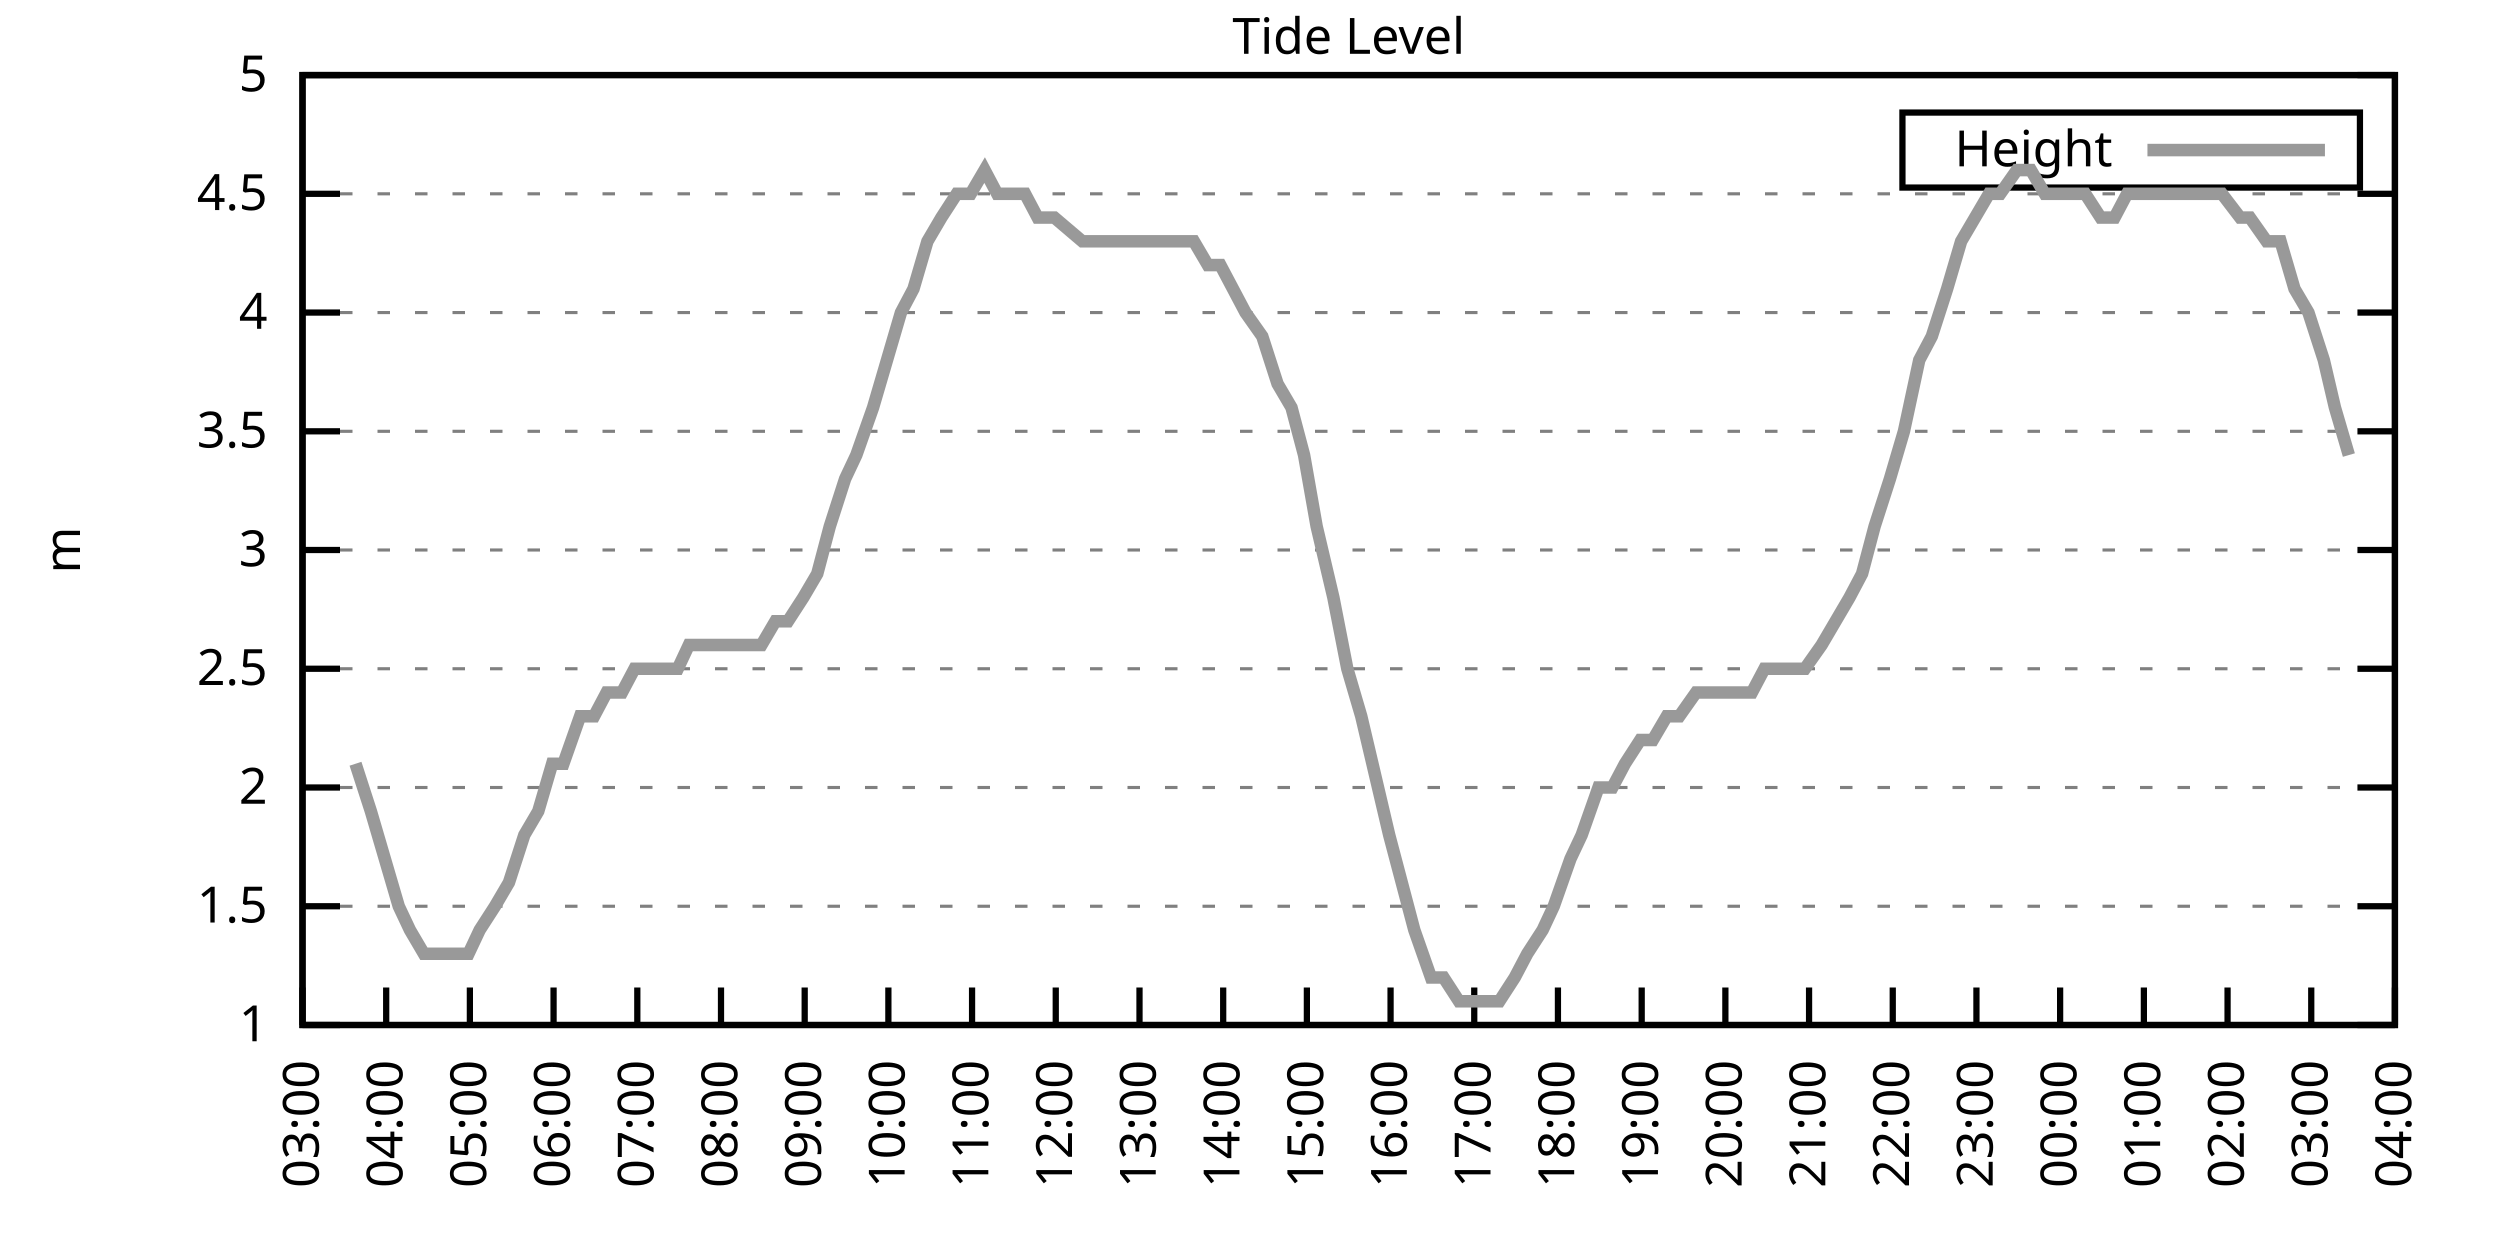
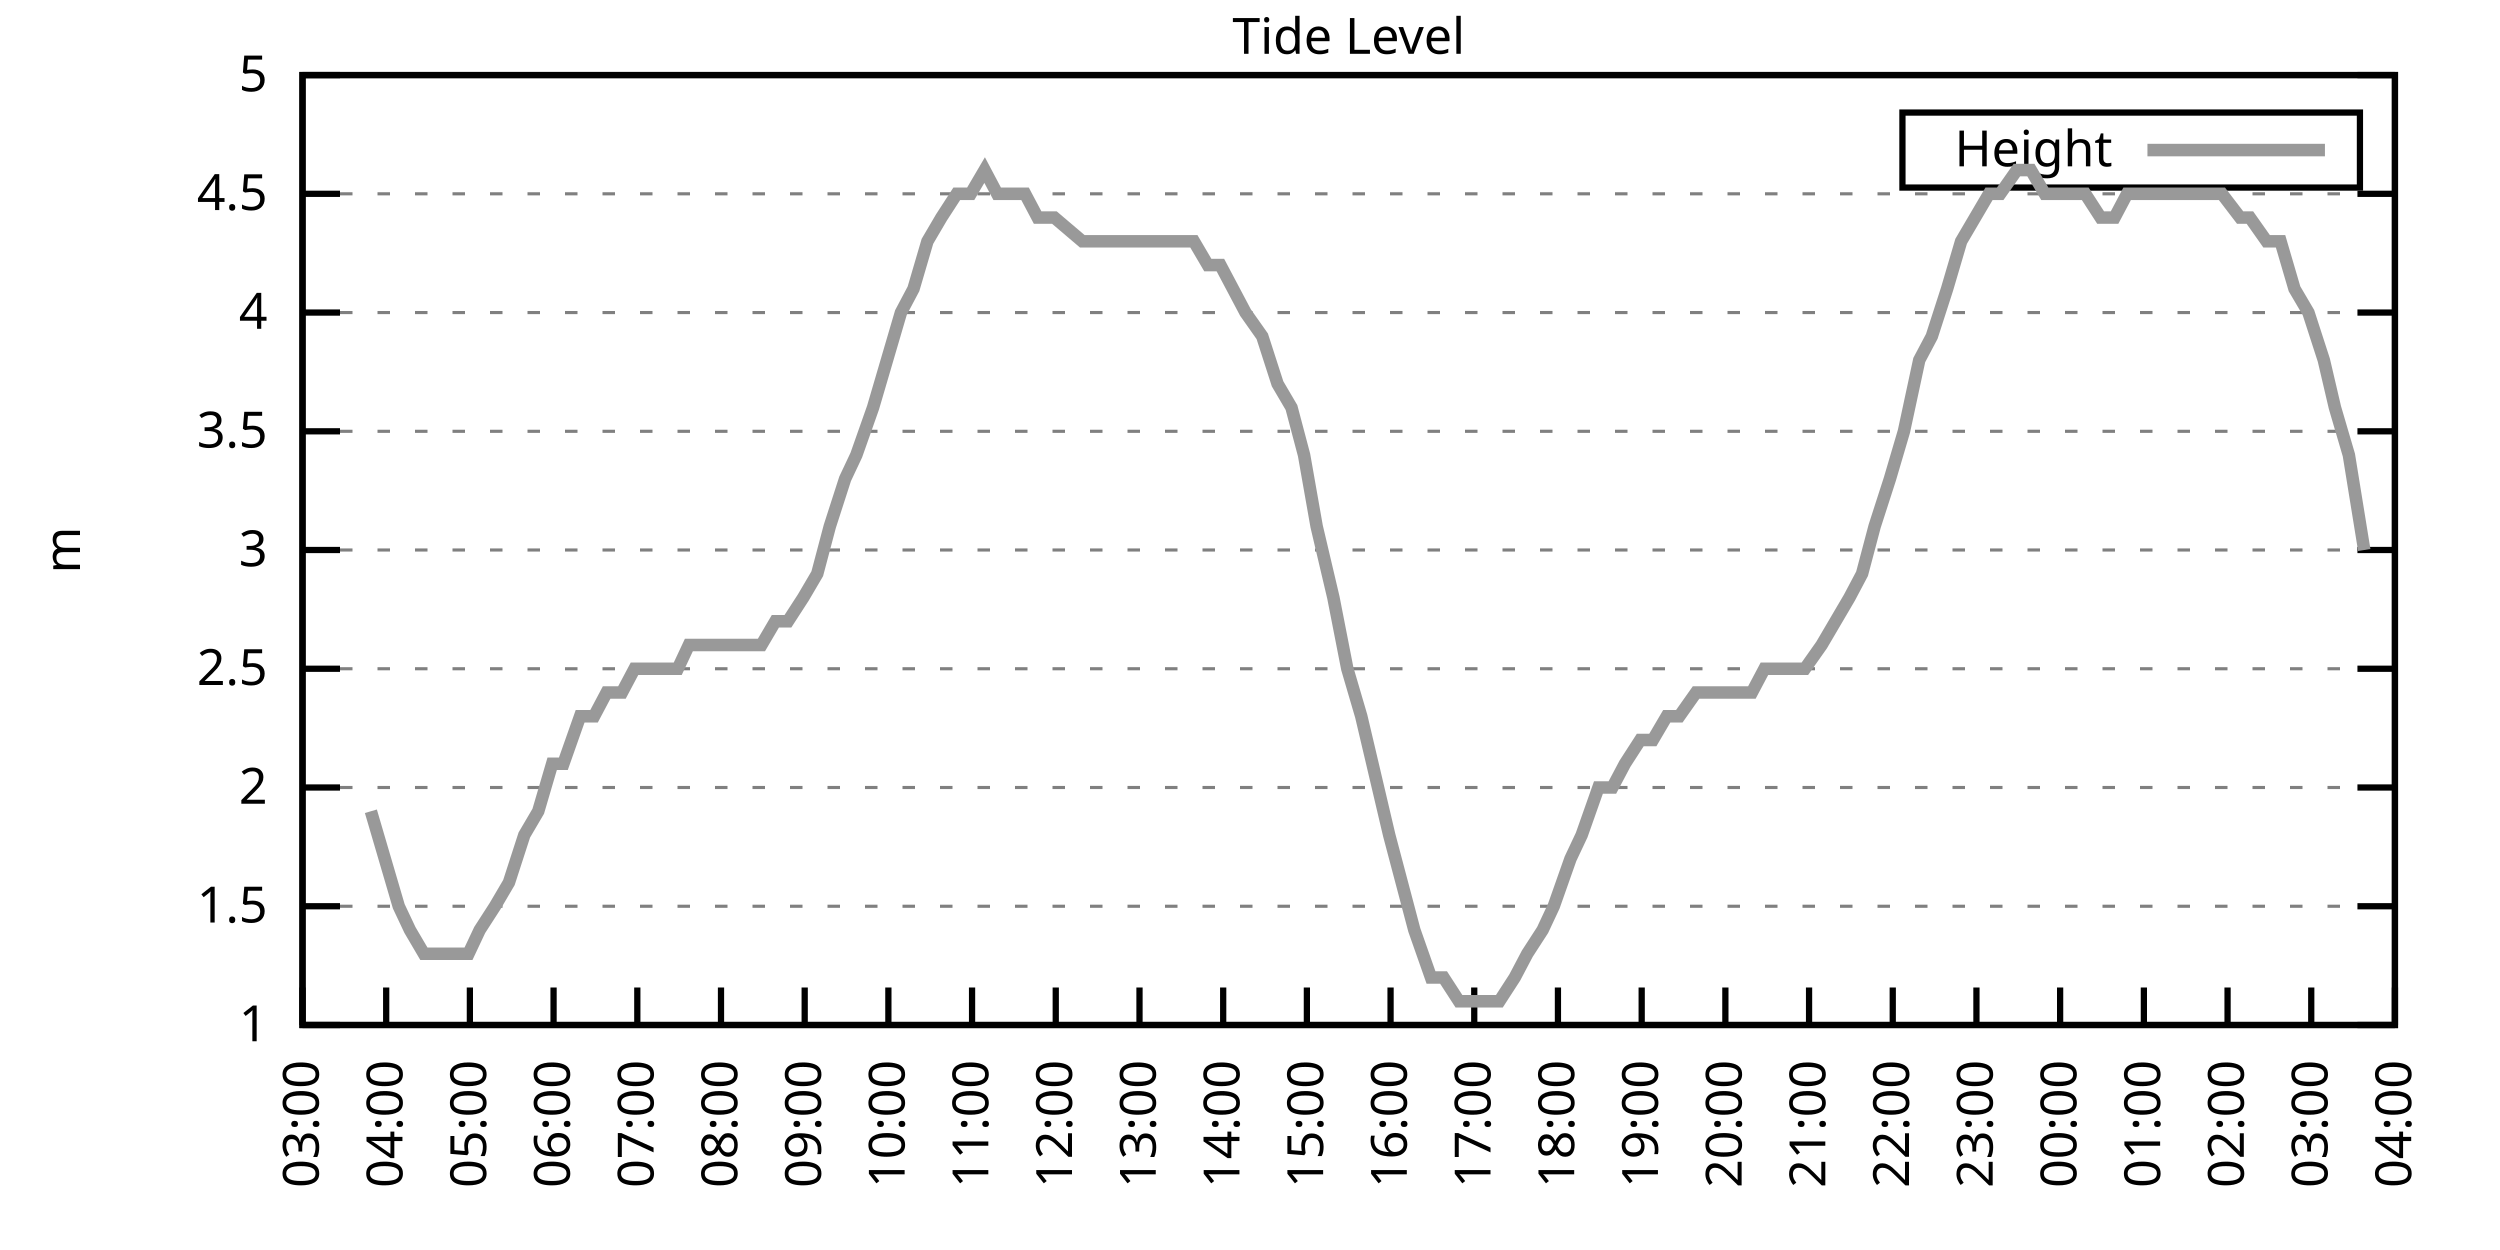
<svg xmlns="http://www.w3.org/2000/svg" xmlns:xlink="http://www.w3.org/1999/xlink" width="400" height="200" viewBox="0 0 400 200">
  <g id="gnuplot_canvas">
    <rect x="0" y="0" width="400" height="200" fill="none" />
    <defs>
      <circle id="gpDot" r="0.5" stroke-width="0.5" stroke="currentColor" />
      <path id="gpPt0" stroke-width="0.333" stroke="currentColor" d="M-1,0 h2 M0,-1 v2" />
      <path id="gpPt1" stroke-width="0.333" stroke="currentColor" d="M-1,-1 L1,1 M1,-1 L-1,1" />
      <path id="gpPt2" stroke-width="0.333" stroke="currentColor" d="M-1,0 L1,0 M0,-1 L0,1 M-1,-1 L1,1 M-1,1 L1,-1" />
      <rect id="gpPt3" stroke-width="0.333" stroke="currentColor" x="-1" y="-1" width="2" height="2" />
      <rect id="gpPt4" stroke-width="0.333" stroke="currentColor" fill="currentColor" x="-1" y="-1" width="2" height="2" />
      <circle id="gpPt5" stroke-width="0.333" stroke="currentColor" cx="0" cy="0" r="1" />
      <use xlink:href="#gpPt5" id="gpPt6" fill="currentColor" stroke="none" />
      <path id="gpPt7" stroke-width="0.333" stroke="currentColor" d="M0,-1.33 L-1.33,0.67 L1.33,0.67 z" />
      <use xlink:href="#gpPt7" id="gpPt8" fill="currentColor" stroke="none" />
      <use xlink:href="#gpPt7" id="gpPt9" stroke="currentColor" transform="rotate(180)" />
      <use xlink:href="#gpPt9" id="gpPt10" fill="currentColor" stroke="none" />
      <use xlink:href="#gpPt3" id="gpPt11" stroke="currentColor" transform="rotate(45)" />
      <use xlink:href="#gpPt11" id="gpPt12" fill="currentColor" stroke="none" />
      <path id="gpPt13" stroke-width="0.333" stroke="currentColor" d="M0,1.330 L1.265,0.411 L0.782,-1.067 L-0.782,-1.076 L-1.265,0.411 z" />
      <use xlink:href="#gpPt13" id="gpPt14" fill="currentColor" stroke="none" />
      <filter id="textbox" filterUnits="objectBoundingBox" x="0" y="0" height="1" width="1">
        <feFlood flood-color="white" flood-opacity="1" result="bgnd" />
        <feComposite in="SourceGraphic" in2="bgnd" operator="atop" />
      </filter>
      <filter id="greybox" filterUnits="objectBoundingBox" x="0" y="0" height="1" width="1">
        <feFlood flood-color="lightgrey" flood-opacity="1" result="grey" />
        <feComposite in="SourceGraphic" in2="grey" operator="atop" />
      </filter>
    </defs>
    <g fill="none" color="white" stroke="currentColor" stroke-width="1.00" stroke-linecap="butt" stroke-linejoin="miter">
</g>
    <g fill="none" color="black" stroke="currentColor" stroke-width="1.00" stroke-linecap="butt" stroke-linejoin="miter">
      <g stroke="none" shape-rendering="crispEdges">
        <polygon fill="rgb(255, 255, 255)" points="48.40,164.00 383.18,164.00 383.18,12.02 48.40,12.02 " />
      </g>
    </g>
    <g fill="none" color="black" stroke="currentColor" stroke-width="1.00" stroke-linecap="butt" stroke-linejoin="miter">
</g>
    <g fill="none" color="black" stroke="black" stroke-width="0.50" stroke-linecap="butt" stroke-linejoin="miter">
</g>
    <g fill="none" color="gray" stroke="currentColor" stroke-width="0.50" stroke-linecap="butt" stroke-linejoin="miter">
      <path stroke="gray" stroke-dasharray="2,4" class="gridline" d="M48.40,164.00 L383.19,164.00  " />
    </g>
    <g fill="none" color="gray" stroke="gray" stroke-width="1.00" stroke-linecap="butt" stroke-linejoin="miter">
</g>
    <g fill="none" color="black" stroke="currentColor" stroke-width="1.00" stroke-linecap="butt" stroke-linejoin="miter">
      <path stroke="black" d="M48.40,164.00 L54.40,164.00 M383.19,164.00 L377.19,164.00  " />
      <g transform="translate(42.80,166.60)" stroke="none" fill="black" font-family="Sans" font-size="8.00" text-anchor="end">
        <text>
          <tspan font-family="Sans"> 1</tspan>
        </text>
      </g>
    </g>
    <g fill="none" color="black" stroke="currentColor" stroke-width="1.00" stroke-linecap="butt" stroke-linejoin="miter">
</g>
    <g fill="none" color="black" stroke="black" stroke-width="0.50" stroke-linecap="butt" stroke-linejoin="miter">
</g>
    <g fill="none" color="gray" stroke="currentColor" stroke-width="0.50" stroke-linecap="butt" stroke-linejoin="miter">
      <path stroke="gray" stroke-dasharray="2,4" class="gridline" d="M48.40,145.00 L383.19,145.00  " />
    </g>
    <g fill="none" color="gray" stroke="gray" stroke-width="1.00" stroke-linecap="butt" stroke-linejoin="miter">
</g>
    <g fill="none" color="black" stroke="currentColor" stroke-width="1.00" stroke-linecap="butt" stroke-linejoin="miter">
      <path stroke="black" d="M48.40,145.00 L54.40,145.00 M383.19,145.00 L377.19,145.00  " />
      <g transform="translate(42.80,147.60)" stroke="none" fill="black" font-family="Sans" font-size="8.00" text-anchor="end">
        <text>
          <tspan font-family="Sans"> 1.5</tspan>
        </text>
      </g>
    </g>
    <g fill="none" color="black" stroke="currentColor" stroke-width="1.00" stroke-linecap="butt" stroke-linejoin="miter">
</g>
    <g fill="none" color="black" stroke="black" stroke-width="0.50" stroke-linecap="butt" stroke-linejoin="miter">
</g>
    <g fill="none" color="gray" stroke="currentColor" stroke-width="0.50" stroke-linecap="butt" stroke-linejoin="miter">
      <path stroke="gray" stroke-dasharray="2,4" class="gridline" d="M48.40,126.00 L383.19,126.00  " />
    </g>
    <g fill="none" color="gray" stroke="gray" stroke-width="1.00" stroke-linecap="butt" stroke-linejoin="miter">
</g>
    <g fill="none" color="black" stroke="currentColor" stroke-width="1.00" stroke-linecap="butt" stroke-linejoin="miter">
      <path stroke="black" d="M48.40,126.00 L54.40,126.00 M383.19,126.00 L377.19,126.00  " />
      <g transform="translate(42.80,128.60)" stroke="none" fill="black" font-family="Sans" font-size="8.00" text-anchor="end">
        <text>
          <tspan font-family="Sans"> 2</tspan>
        </text>
      </g>
    </g>
    <g fill="none" color="black" stroke="currentColor" stroke-width="1.00" stroke-linecap="butt" stroke-linejoin="miter">
</g>
    <g fill="none" color="black" stroke="black" stroke-width="0.50" stroke-linecap="butt" stroke-linejoin="miter">
</g>
    <g fill="none" color="gray" stroke="currentColor" stroke-width="0.50" stroke-linecap="butt" stroke-linejoin="miter">
      <path stroke="gray" stroke-dasharray="2,4" class="gridline" d="M48.40,107.00 L383.19,107.00  " />
    </g>
    <g fill="none" color="gray" stroke="gray" stroke-width="1.00" stroke-linecap="butt" stroke-linejoin="miter">
</g>
    <g fill="none" color="black" stroke="currentColor" stroke-width="1.00" stroke-linecap="butt" stroke-linejoin="miter">
      <path stroke="black" d="M48.40,107.00 L54.40,107.00 M383.19,107.00 L377.19,107.00  " />
      <g transform="translate(42.80,109.60)" stroke="none" fill="black" font-family="Sans" font-size="8.00" text-anchor="end">
        <text>
          <tspan font-family="Sans"> 2.5</tspan>
        </text>
      </g>
    </g>
    <g fill="none" color="black" stroke="currentColor" stroke-width="1.00" stroke-linecap="butt" stroke-linejoin="miter">
</g>
    <g fill="none" color="black" stroke="black" stroke-width="0.50" stroke-linecap="butt" stroke-linejoin="miter">
</g>
    <g fill="none" color="gray" stroke="currentColor" stroke-width="0.50" stroke-linecap="butt" stroke-linejoin="miter">
      <path stroke="gray" stroke-dasharray="2,4" class="gridline" d="M48.40,88.00 L383.19,88.00  " />
    </g>
    <g fill="none" color="gray" stroke="gray" stroke-width="1.00" stroke-linecap="butt" stroke-linejoin="miter">
</g>
    <g fill="none" color="black" stroke="currentColor" stroke-width="1.00" stroke-linecap="butt" stroke-linejoin="miter">
      <path stroke="black" d="M48.40,88.00 L54.40,88.00 M383.19,88.00 L377.19,88.00  " />
      <g transform="translate(42.80,90.60)" stroke="none" fill="black" font-family="Sans" font-size="8.00" text-anchor="end">
        <text>
          <tspan font-family="Sans"> 3</tspan>
        </text>
      </g>
    </g>
    <g fill="none" color="black" stroke="currentColor" stroke-width="1.00" stroke-linecap="butt" stroke-linejoin="miter">
</g>
    <g fill="none" color="black" stroke="black" stroke-width="0.50" stroke-linecap="butt" stroke-linejoin="miter">
</g>
    <g fill="none" color="gray" stroke="currentColor" stroke-width="0.50" stroke-linecap="butt" stroke-linejoin="miter">
      <path stroke="gray" stroke-dasharray="2,4" class="gridline" d="M48.40,69.01 L383.19,69.01  " />
    </g>
    <g fill="none" color="gray" stroke="gray" stroke-width="1.00" stroke-linecap="butt" stroke-linejoin="miter">
</g>
    <g fill="none" color="black" stroke="currentColor" stroke-width="1.00" stroke-linecap="butt" stroke-linejoin="miter">
      <path stroke="black" d="M48.40,69.01 L54.40,69.01 M383.19,69.01 L377.19,69.01  " />
      <g transform="translate(42.80,71.61)" stroke="none" fill="black" font-family="Sans" font-size="8.00" text-anchor="end">
        <text>
          <tspan font-family="Sans"> 3.5</tspan>
        </text>
      </g>
    </g>
    <g fill="none" color="black" stroke="currentColor" stroke-width="1.00" stroke-linecap="butt" stroke-linejoin="miter">
</g>
    <g fill="none" color="black" stroke="black" stroke-width="0.50" stroke-linecap="butt" stroke-linejoin="miter">
</g>
    <g fill="none" color="gray" stroke="currentColor" stroke-width="0.50" stroke-linecap="butt" stroke-linejoin="miter">
      <path stroke="gray" stroke-dasharray="2,4" class="gridline" d="M48.40,50.01 L383.19,50.01  " />
    </g>
    <g fill="none" color="gray" stroke="gray" stroke-width="1.00" stroke-linecap="butt" stroke-linejoin="miter">
</g>
    <g fill="none" color="black" stroke="currentColor" stroke-width="1.00" stroke-linecap="butt" stroke-linejoin="miter">
      <path stroke="black" d="M48.40,50.01 L54.40,50.01 M383.19,50.01 L377.19,50.01  " />
      <g transform="translate(42.80,52.61)" stroke="none" fill="black" font-family="Sans" font-size="8.00" text-anchor="end">
        <text>
          <tspan font-family="Sans"> 4</tspan>
        </text>
      </g>
    </g>
    <g fill="none" color="black" stroke="currentColor" stroke-width="1.00" stroke-linecap="butt" stroke-linejoin="miter">
</g>
    <g fill="none" color="black" stroke="black" stroke-width="0.50" stroke-linecap="butt" stroke-linejoin="miter">
</g>
    <g fill="none" color="gray" stroke="currentColor" stroke-width="0.50" stroke-linecap="butt" stroke-linejoin="miter">
      <path stroke="gray" stroke-dasharray="2,4" class="gridline" d="M48.40,31.01 L383.19,31.01  " />
    </g>
    <g fill="none" color="gray" stroke="gray" stroke-width="1.00" stroke-linecap="butt" stroke-linejoin="miter">
</g>
    <g fill="none" color="black" stroke="currentColor" stroke-width="1.00" stroke-linecap="butt" stroke-linejoin="miter">
      <path stroke="black" d="M48.40,31.01 L54.40,31.01 M383.19,31.01 L377.19,31.01  " />
      <g transform="translate(42.80,33.61)" stroke="none" fill="black" font-family="Sans" font-size="8.00" text-anchor="end">
        <text>
          <tspan font-family="Sans"> 4.5</tspan>
        </text>
      </g>
    </g>
    <g fill="none" color="black" stroke="currentColor" stroke-width="1.00" stroke-linecap="butt" stroke-linejoin="miter">
</g>
    <g fill="none" color="black" stroke="black" stroke-width="0.50" stroke-linecap="butt" stroke-linejoin="miter">
</g>
    <g fill="none" color="gray" stroke="currentColor" stroke-width="0.50" stroke-linecap="butt" stroke-linejoin="miter">
      <path stroke="gray" stroke-dasharray="2,4" class="gridline" d="M48.40,12.01 L383.19,12.01  " />
    </g>
    <g fill="none" color="gray" stroke="gray" stroke-width="1.00" stroke-linecap="butt" stroke-linejoin="miter">
</g>
    <g fill="none" color="black" stroke="currentColor" stroke-width="1.00" stroke-linecap="butt" stroke-linejoin="miter">
      <path stroke="black" d="M48.40,12.01 L54.40,12.01 M383.19,12.01 L377.19,12.01  " />
      <g transform="translate(42.80,14.61)" stroke="none" fill="black" font-family="Sans" font-size="8.00" text-anchor="end">
        <text>
          <tspan font-family="Sans"> 5</tspan>
        </text>
      </g>
    </g>
    <g fill="none" color="black" stroke="currentColor" stroke-width="1.00" stroke-linecap="butt" stroke-linejoin="miter">
      <path stroke="black" d="M48.40,164.00 L48.40,158.00  " />
      <g transform="translate(51.00,169.60) rotate(270.00)" stroke="none" fill="black" font-family="Sans" font-size="8.00" text-anchor="end">
        <text>
          <tspan font-family="Sans">03:00</tspan>
        </text>
      </g>
    </g>
    <g fill="none" color="black" stroke="currentColor" stroke-width="1.00" stroke-linecap="butt" stroke-linejoin="miter">
      <path stroke="black" d="M61.79,164.00 L61.79,158.00  " />
      <g transform="translate(64.39,169.60) rotate(270.00)" stroke="none" fill="black" font-family="Sans" font-size="8.00" text-anchor="end">
        <text>
          <tspan font-family="Sans">04:00</tspan>
        </text>
      </g>
    </g>
    <g fill="none" color="black" stroke="currentColor" stroke-width="1.00" stroke-linecap="butt" stroke-linejoin="miter">
      <path stroke="black" d="M75.18,164.00 L75.18,158.00  " />
      <g transform="translate(77.78,169.60) rotate(270.00)" stroke="none" fill="black" font-family="Sans" font-size="8.00" text-anchor="end">
        <text>
          <tspan font-family="Sans">05:00</tspan>
        </text>
      </g>
    </g>
    <g fill="none" color="black" stroke="currentColor" stroke-width="1.00" stroke-linecap="butt" stroke-linejoin="miter">
      <path stroke="black" d="M88.57,164.00 L88.57,158.00  " />
      <g transform="translate(91.17,169.60) rotate(270.00)" stroke="none" fill="black" font-family="Sans" font-size="8.00" text-anchor="end">
        <text>
          <tspan font-family="Sans">06:00</tspan>
        </text>
      </g>
    </g>
    <g fill="none" color="black" stroke="currentColor" stroke-width="1.00" stroke-linecap="butt" stroke-linejoin="miter">
      <path stroke="black" d="M101.97,164.00 L101.97,158.00  " />
      <g transform="translate(104.57,169.60) rotate(270.00)" stroke="none" fill="black" font-family="Sans" font-size="8.00" text-anchor="end">
        <text>
          <tspan font-family="Sans">07:00</tspan>
        </text>
      </g>
    </g>
    <g fill="none" color="black" stroke="currentColor" stroke-width="1.00" stroke-linecap="butt" stroke-linejoin="miter">
      <path stroke="black" d="M115.36,164.00 L115.36,158.00  " />
      <g transform="translate(117.96,169.60) rotate(270.00)" stroke="none" fill="black" font-family="Sans" font-size="8.00" text-anchor="end">
        <text>
          <tspan font-family="Sans">08:00</tspan>
        </text>
      </g>
    </g>
    <g fill="none" color="black" stroke="currentColor" stroke-width="1.00" stroke-linecap="butt" stroke-linejoin="miter">
      <path stroke="black" d="M128.75,164.00 L128.75,158.00  " />
      <g transform="translate(131.35,169.60) rotate(270.00)" stroke="none" fill="black" font-family="Sans" font-size="8.00" text-anchor="end">
        <text>
          <tspan font-family="Sans">09:00</tspan>
        </text>
      </g>
    </g>
    <g fill="none" color="black" stroke="currentColor" stroke-width="1.00" stroke-linecap="butt" stroke-linejoin="miter">
      <path stroke="black" d="M142.14,164.00 L142.14,158.00  " />
      <g transform="translate(144.74,169.60) rotate(270.00)" stroke="none" fill="black" font-family="Sans" font-size="8.00" text-anchor="end">
        <text>
          <tspan font-family="Sans">10:00</tspan>
        </text>
      </g>
    </g>
    <g fill="none" color="black" stroke="currentColor" stroke-width="1.00" stroke-linecap="butt" stroke-linejoin="miter">
      <path stroke="black" d="M155.53,164.00 L155.53,158.00  " />
      <g transform="translate(158.13,169.60) rotate(270.00)" stroke="none" fill="black" font-family="Sans" font-size="8.00" text-anchor="end">
        <text>
          <tspan font-family="Sans">11:00</tspan>
        </text>
      </g>
    </g>
    <g fill="none" color="black" stroke="currentColor" stroke-width="1.00" stroke-linecap="butt" stroke-linejoin="miter">
      <path stroke="black" d="M168.92,164.00 L168.92,158.00  " />
      <g transform="translate(171.52,169.60) rotate(270.00)" stroke="none" fill="black" font-family="Sans" font-size="8.00" text-anchor="end">
        <text>
          <tspan font-family="Sans">12:00</tspan>
        </text>
      </g>
    </g>
    <g fill="none" color="black" stroke="currentColor" stroke-width="1.00" stroke-linecap="butt" stroke-linejoin="miter">
      <path stroke="black" d="M182.32,164.00 L182.32,158.00  " />
      <g transform="translate(184.92,169.60) rotate(270.00)" stroke="none" fill="black" font-family="Sans" font-size="8.00" text-anchor="end">
        <text>
          <tspan font-family="Sans">13:00</tspan>
        </text>
      </g>
    </g>
    <g fill="none" color="black" stroke="currentColor" stroke-width="1.00" stroke-linecap="butt" stroke-linejoin="miter">
      <path stroke="black" d="M195.71,164.00 L195.71,158.00  " />
      <g transform="translate(198.31,169.60) rotate(270.00)" stroke="none" fill="black" font-family="Sans" font-size="8.00" text-anchor="end">
        <text>
          <tspan font-family="Sans">14:00</tspan>
        </text>
      </g>
    </g>
    <g fill="none" color="black" stroke="currentColor" stroke-width="1.00" stroke-linecap="butt" stroke-linejoin="miter">
      <path stroke="black" d="M209.10,164.00 L209.10,158.00  " />
      <g transform="translate(211.70,169.60) rotate(270.00)" stroke="none" fill="black" font-family="Sans" font-size="8.00" text-anchor="end">
        <text>
          <tspan font-family="Sans">15:00</tspan>
        </text>
      </g>
    </g>
    <g fill="none" color="black" stroke="currentColor" stroke-width="1.00" stroke-linecap="butt" stroke-linejoin="miter">
      <path stroke="black" d="M222.49,164.00 L222.49,158.00  " />
      <g transform="translate(225.09,169.60) rotate(270.00)" stroke="none" fill="black" font-family="Sans" font-size="8.00" text-anchor="end">
        <text>
          <tspan font-family="Sans">16:00</tspan>
        </text>
      </g>
    </g>
    <g fill="none" color="black" stroke="currentColor" stroke-width="1.00" stroke-linecap="butt" stroke-linejoin="miter">
      <path stroke="black" d="M235.88,164.00 L235.88,158.00  " />
      <g transform="translate(238.48,169.60) rotate(270.00)" stroke="none" fill="black" font-family="Sans" font-size="8.00" text-anchor="end">
        <text>
          <tspan font-family="Sans">17:00</tspan>
        </text>
      </g>
    </g>
    <g fill="none" color="black" stroke="currentColor" stroke-width="1.00" stroke-linecap="butt" stroke-linejoin="miter">
      <path stroke="black" d="M249.27,164.00 L249.27,158.00  " />
      <g transform="translate(251.87,169.60) rotate(270.00)" stroke="none" fill="black" font-family="Sans" font-size="8.00" text-anchor="end">
        <text>
          <tspan font-family="Sans">18:00</tspan>
        </text>
      </g>
    </g>
    <g fill="none" color="black" stroke="currentColor" stroke-width="1.00" stroke-linecap="butt" stroke-linejoin="miter">
      <path stroke="black" d="M262.67,164.00 L262.67,158.00  " />
      <g transform="translate(265.27,169.60) rotate(270.00)" stroke="none" fill="black" font-family="Sans" font-size="8.00" text-anchor="end">
        <text>
          <tspan font-family="Sans">19:00</tspan>
        </text>
      </g>
    </g>
    <g fill="none" color="black" stroke="currentColor" stroke-width="1.00" stroke-linecap="butt" stroke-linejoin="miter">
      <path stroke="black" d="M276.06,164.00 L276.06,158.00  " />
      <g transform="translate(278.66,169.60) rotate(270.00)" stroke="none" fill="black" font-family="Sans" font-size="8.00" text-anchor="end">
        <text>
          <tspan font-family="Sans">20:00</tspan>
        </text>
      </g>
    </g>
    <g fill="none" color="black" stroke="currentColor" stroke-width="1.00" stroke-linecap="butt" stroke-linejoin="miter">
      <path stroke="black" d="M289.45,164.00 L289.45,158.00  " />
      <g transform="translate(292.05,169.60) rotate(270.00)" stroke="none" fill="black" font-family="Sans" font-size="8.00" text-anchor="end">
        <text>
          <tspan font-family="Sans">21:00</tspan>
        </text>
      </g>
    </g>
    <g fill="none" color="black" stroke="currentColor" stroke-width="1.00" stroke-linecap="butt" stroke-linejoin="miter">
      <path stroke="black" d="M302.84,164.00 L302.84,158.00  " />
      <g transform="translate(305.44,169.60) rotate(270.00)" stroke="none" fill="black" font-family="Sans" font-size="8.00" text-anchor="end">
        <text>
          <tspan font-family="Sans">22:00</tspan>
        </text>
      </g>
    </g>
    <g fill="none" color="black" stroke="currentColor" stroke-width="1.00" stroke-linecap="butt" stroke-linejoin="miter">
      <path stroke="black" d="M316.23,164.00 L316.23,158.00  " />
      <g transform="translate(318.83,169.60) rotate(270.00)" stroke="none" fill="black" font-family="Sans" font-size="8.00" text-anchor="end">
        <text>
          <tspan font-family="Sans">23:00</tspan>
        </text>
      </g>
    </g>
    <g fill="none" color="black" stroke="currentColor" stroke-width="1.00" stroke-linecap="butt" stroke-linejoin="miter">
      <path stroke="black" d="M329.62,164.00 L329.62,158.00  " />
      <g transform="translate(332.22,169.60) rotate(270.00)" stroke="none" fill="black" font-family="Sans" font-size="8.00" text-anchor="end">
        <text>
          <tspan font-family="Sans">00:00</tspan>
        </text>
      </g>
    </g>
    <g fill="none" color="black" stroke="currentColor" stroke-width="1.00" stroke-linecap="butt" stroke-linejoin="miter">
      <path stroke="black" d="M343.02,164.00 L343.02,158.00  " />
      <g transform="translate(345.62,169.60) rotate(270.00)" stroke="none" fill="black" font-family="Sans" font-size="8.00" text-anchor="end">
        <text>
          <tspan font-family="Sans">01:00</tspan>
        </text>
      </g>
    </g>
    <g fill="none" color="black" stroke="currentColor" stroke-width="1.00" stroke-linecap="butt" stroke-linejoin="miter">
      <path stroke="black" d="M356.41,164.00 L356.41,158.00  " />
      <g transform="translate(359.01,169.60) rotate(270.00)" stroke="none" fill="black" font-family="Sans" font-size="8.00" text-anchor="end">
        <text>
          <tspan font-family="Sans">02:00</tspan>
        </text>
      </g>
    </g>
    <g fill="none" color="black" stroke="currentColor" stroke-width="1.00" stroke-linecap="butt" stroke-linejoin="miter">
      <path stroke="black" d="M369.80,164.00 L369.80,158.00  " />
      <g transform="translate(372.40,169.60) rotate(270.00)" stroke="none" fill="black" font-family="Sans" font-size="8.00" text-anchor="end">
        <text>
          <tspan font-family="Sans">03:00</tspan>
        </text>
      </g>
    </g>
    <g fill="none" color="black" stroke="currentColor" stroke-width="1.00" stroke-linecap="butt" stroke-linejoin="miter">
      <path stroke="black" d="M383.19,164.00 L383.19,158.00  " />
      <g transform="translate(385.79,169.60) rotate(270.00)" stroke="none" fill="black" font-family="Sans" font-size="8.00" text-anchor="end">
        <text>
          <tspan font-family="Sans">04:00</tspan>
        </text>
      </g>
    </g>
    <g fill="none" color="black" stroke="currentColor" stroke-width="1.00" stroke-linecap="butt" stroke-linejoin="miter">
</g>
    <g fill="none" color="black" stroke="currentColor" stroke-width="1.00" stroke-linecap="butt" stroke-linejoin="miter">
      <path stroke="black" d="M48.40,12.01 L48.40,164.00 L383.19,164.00 L383.19,12.01 L48.40,12.01 Z  " />
    </g>
    <g fill="none" color="black" stroke="currentColor" stroke-width="1.00" stroke-linecap="butt" stroke-linejoin="miter">
</g>
    <g fill="none" color="black" stroke="currentColor" stroke-width="1.00" stroke-linecap="butt" stroke-linejoin="miter">
      <path stroke="black" d="M304.39,30.01 L304.39,18.01 L377.59,18.01 L377.59,30.01 L304.39,30.01 Z  " />
    </g>
    <g id="Tide_level_plot_1">
      <g fill="none" color="white" stroke="black" stroke-width="2.00" stroke-linecap="butt" stroke-linejoin="miter">
</g>
      <g fill="none" color="black" stroke="currentColor" stroke-width="2.00" stroke-linecap="butt" stroke-linejoin="miter">
        <g transform="translate(337.99,26.61)" stroke="none" fill="black" font-family="Sans" font-size="8.00" text-anchor="end">
          <text>
            <tspan font-family="Sans">Height</tspan>
          </text>
        </g>
      </g>
      <g fill="none" color="black" stroke="currentColor" stroke-width="2.00" stroke-linecap="butt" stroke-linejoin="miter">
-         <path stroke="rgb(153, 153, 153)" d="M343.59,24.01 L371.99,24.01 M56.88,122.20 L59.34,129.80 L61.57,137.40 L63.80,145.00 L65.59,148.80 L67.82,152.60   L70.50,152.60 L72.73,152.60 L74.96,152.60 L76.75,148.80 L79.20,145.00 L81.43,141.20 L83.89,133.60 L86.12,129.80   L88.35,122.20 L90.14,122.20 L92.82,114.60 L95.05,114.60 L97.06,110.80 L99.51,110.80 L101.52,107.00 L103.53,107.00   L105.76,107.00 L108.44,107.00 L110.22,103.20 L112.90,103.20 L114.91,103.20 L116.92,103.20 L119.38,103.20 L121.83,103.20   L124.06,99.40 L126.07,99.40 L128.53,95.60 L130.76,91.80 L132.77,84.21 L135.22,76.61 L137.01,72.81 L139.69,65.21   L141.92,57.61 L144.15,50.01 L146.16,46.21 L148.39,38.61 L150.62,34.81 L153.08,31.01 L155.31,31.01 L157.54,27.21   L159.55,31.01 L162.01,31.01 L164.01,31.01 L166.02,34.81 L168.70,34.81 L173.17,38.61 L175.17,38.61 L177.18,38.61   L179.41,38.61 L181.42,38.61 L184.32,38.61 L186.56,38.61 L188.57,38.61 L191.02,38.61 L193.25,42.41 L195.26,42.41   L197.27,46.21 L199.28,50.01 L201.96,53.81 L204.41,61.41 L206.64,65.21 L208.65,72.81 L210.66,84.21 L213.34,95.60   L215.57,107.00 L217.80,114.60 L219.59,122.20 L222.27,133.60 L224.28,141.20 L226.29,148.80 L228.96,156.40 L230.97,156.40   L233.43,160.20 L235.44,160.20 L237.67,160.20 L239.90,160.20 L242.36,156.40 L244.36,152.60 L246.82,148.80 L248.60,145.00   L251.28,137.40 L253.07,133.60 L255.75,126.00 L257.98,126.00 L259.99,122.20 L262.44,118.40 L264.45,118.40 L266.68,114.60   L268.69,114.60 L271.37,110.80 L273.60,110.80 L275.83,110.80 L278.07,110.80 L280.30,110.80 L282.31,107.00 L284.76,107.00   L286.99,107.00 L288.78,107.00 L291.46,103.20 L293.69,99.40 L295.92,95.60 L297.93,91.80 L299.94,84.21 L302.39,76.61   L304.63,69.01 L307.08,57.61 L309.09,53.81 L311.54,46.21 L313.78,38.61 L316.01,34.81 L318.24,31.01 L320.03,31.01   L322.70,27.21 L324.94,27.21 L327.17,31.01 L329.40,31.01 L331.41,31.01 L333.64,31.01 L336.10,34.81 L338.33,34.81   L340.34,31.01 L342.79,31.01 L344.35,31.01 L347.03,31.01 L349.04,31.01 L351.27,31.01 L355.51,31.01 L358.42,34.81   L359.98,34.81 L362.66,38.61 L364.89,38.61 L367.12,46.21 L369.35,50.01 L371.81,57.61 L373.59,65.21 L375.82,72.81    " />
+         <path stroke="rgb(153, 153, 153)" d="M343.59,24.01 L371.99,24.01 M59.34,129.80 L61.57,137.40 L63.80,145.00 L65.59,148.80 L67.82,152.60 L70.50,152.60   L72.73,152.60 L74.96,152.60 L76.75,148.80 L79.20,145.00 L81.43,141.20 L83.89,133.60 L86.12,129.80 L88.35,122.20   L90.14,122.20 L92.82,114.60 L95.05,114.60 L97.06,110.80 L99.51,110.80 L101.52,107.00 L103.53,107.00 L105.76,107.00   L108.44,107.00 L110.22,103.20 L112.90,103.20 L114.91,103.20 L116.92,103.20 L119.38,103.20 L121.83,103.20 L124.06,99.40   L126.07,99.40 L128.53,95.60 L130.76,91.80 L132.77,84.21 L135.22,76.61 L137.01,72.81 L139.69,65.21 L141.92,57.61   L144.15,50.01 L146.16,46.21 L148.39,38.61 L150.62,34.81 L153.08,31.01 L155.31,31.01 L157.54,27.21 L159.55,31.01   L162.01,31.01 L164.01,31.01 L166.02,34.81 L168.70,34.81 L173.17,38.61 L175.17,38.61 L177.18,38.61 L179.41,38.61   L181.42,38.61 L184.32,38.61 L186.56,38.61 L188.57,38.61 L191.02,38.61 L193.25,42.41 L195.26,42.41 L197.27,46.21   L199.28,50.01 L201.96,53.81 L204.41,61.41 L206.64,65.21 L208.65,72.81 L210.66,84.21 L213.34,95.60 L215.57,107.00   L217.80,114.60 L219.59,122.20 L222.27,133.60 L224.28,141.20 L226.29,148.80 L228.96,156.40 L230.97,156.40 L233.43,160.20   L235.44,160.20 L237.67,160.20 L239.90,160.20 L242.36,156.40 L244.36,152.60 L246.82,148.80 L248.60,145.00 L251.28,137.40   L253.07,133.60 L255.75,126.00 L257.98,126.00 L259.99,122.20 L262.44,118.40 L264.45,118.40 L266.68,114.60 L268.69,114.60   L271.37,110.80 L273.60,110.80 L275.83,110.80 L278.07,110.80 L280.30,110.80 L282.31,107.00 L284.76,107.00 L286.99,107.00   L288.78,107.00 L291.46,103.20 L293.69,99.40 L295.92,95.60 L297.93,91.80 L299.94,84.21 L302.39,76.61 L304.63,69.01   L307.08,57.61 L309.09,53.81 L311.54,46.21 L313.78,38.61 L316.01,34.81 L318.24,31.01 L320.03,31.01 L322.70,27.21   L324.94,27.21 L327.17,31.01 L329.40,31.01 L331.41,31.01 L333.64,31.01 L336.10,34.81 L338.33,34.81 L340.34,31.01   L342.79,31.01 L344.35,31.01 L347.03,31.01 L349.04,31.01 L351.27,31.01 L355.51,31.01 L358.42,34.81 L359.98,34.81   L362.66,38.61 L364.89,38.61 L367.12,46.21 L369.35,50.01 L371.81,57.61 L373.59,65.21 L375.82,72.81 L378.28,88.00    " />
      </g>
    </g>
    <g fill="none" color="black" stroke="currentColor" stroke-width="2.00" stroke-linecap="butt" stroke-linejoin="miter">
</g>
    <g fill="none" color="black" stroke="black" stroke-width="1.00" stroke-linecap="butt" stroke-linejoin="miter">
</g>
    <g fill="none" color="black" stroke="currentColor" stroke-width="1.00" stroke-linecap="butt" stroke-linejoin="miter">
      <path stroke="black" d="M48.40,12.01 L48.40,164.00 L383.19,164.00 L383.19,12.01 L48.40,12.01 Z  " />
      <g transform="translate(12.80,88.01) rotate(270.00)" stroke="none" fill="black" font-family="Sans" font-size="8.00" text-anchor="middle">
        <text>
          <tspan font-family="Sans">m</tspan>
        </text>
      </g>
    </g>
    <g fill="none" color="black" stroke="currentColor" stroke-width="1.00" stroke-linecap="butt" stroke-linejoin="miter">
</g>
    <g fill="none" color="black" stroke="currentColor" stroke-width="1.00" stroke-linecap="butt" stroke-linejoin="miter">
      <g transform="translate(215.79,8.61)" stroke="none" fill="black" font-family="Sans" font-size="8.00" text-anchor="middle">
        <text>
          <tspan font-family="Sans">Tide Level</tspan>
        </text>
      </g>
    </g>
    <g fill="none" color="black" stroke="currentColor" stroke-width="1.00" stroke-linecap="butt" stroke-linejoin="miter">
</g>
  </g>
</svg>
